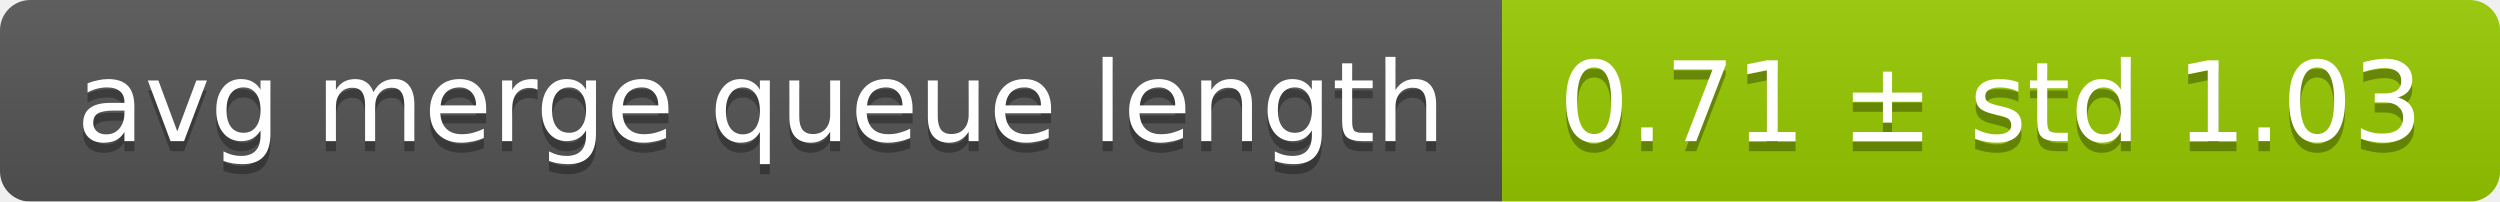
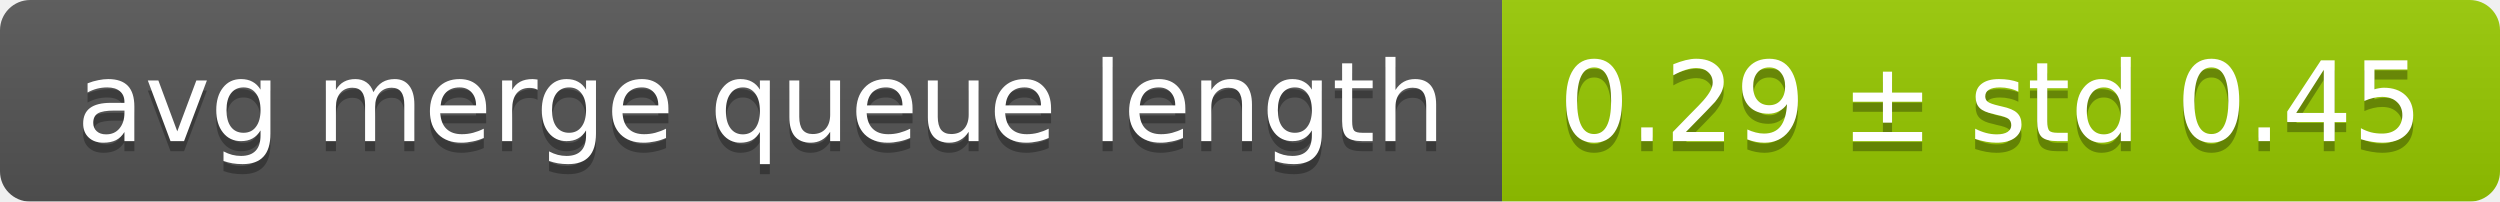
<svg xmlns="http://www.w3.org/2000/svg" width="248" height="20">
  <linearGradient id="smooth" x2="0" y2="100%">
    <stop offset="0" stop-color="#bbb" stop-opacity=".1" />
    <stop offset="1" stop-opacity=".1" />
  </linearGradient>
  <mask id="round">
    <rect width="248" height="20" rx="3" fill="#fff" />
  </mask>
  <g mask="url(#round)">
    <rect width="149" height="20" fill="#555" />
    <rect x="149" width="99" height="20" fill="#97ca00" />
    <rect width="248" height="20" fill="url(#smooth)" />
  </g>
  <g fill="#fff" text-anchor="middle" font-family="DejaVu Sans,Verdana,Geneva,sans-serif" font-size="11">
    <text x="75.5" y="15" fill="#010101" fill-opacity=".3">avg merge queue length</text>
    <text x="75.5" y="14">avg merge queue length</text>
-     <text x="197.5" y="15" fill="#010101" fill-opacity=".3">0.71 ± std 1.03</text>
-     <text x="197.5" y="14">0.71 ± std 1.03</text>
+     <text x="197.5" y="15" fill="#010101" fill-opacity=".3">0.29 ± std 0.45</text>
+     <text x="197.5" y="14">0.29 ± std 0.45</text>
  </g>
</svg>
